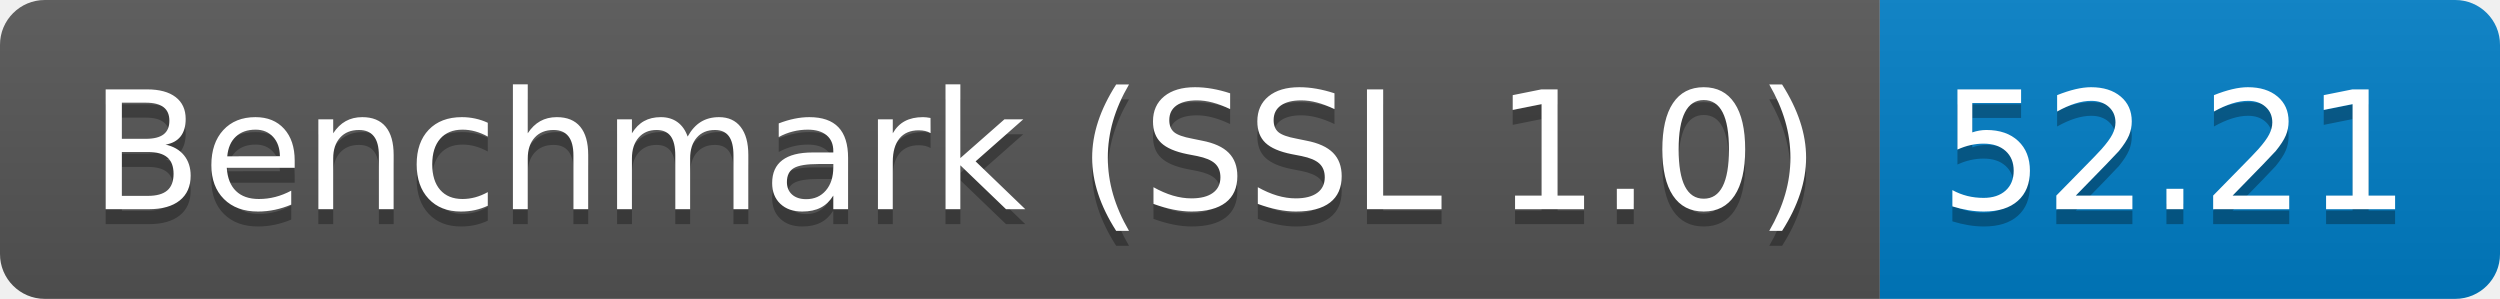
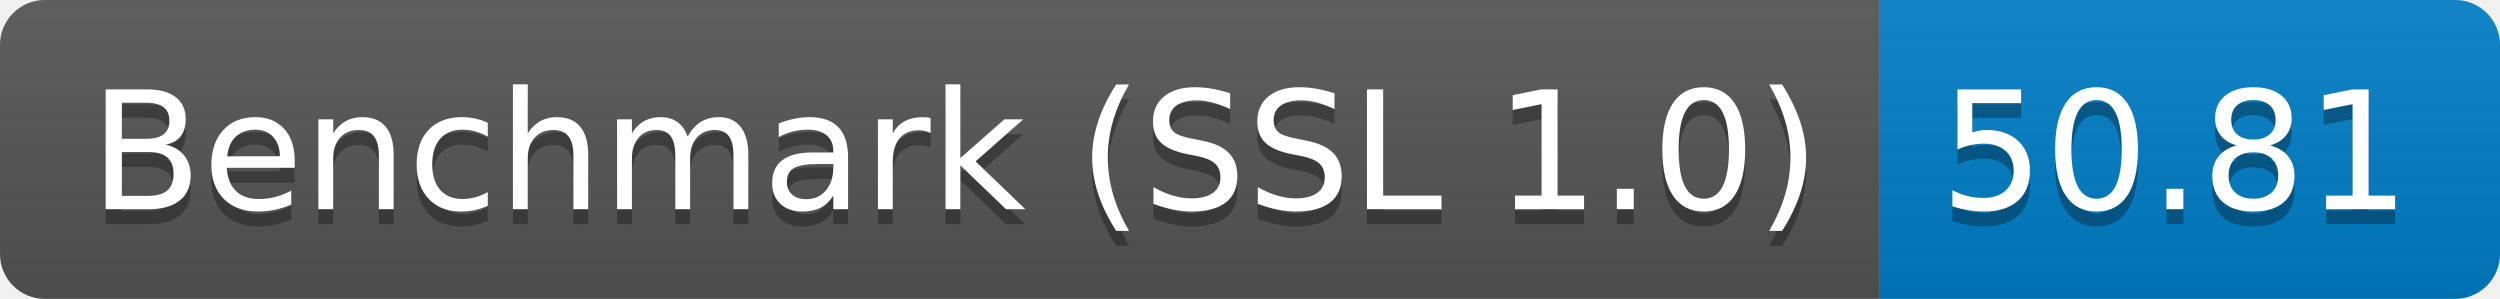
<svg xmlns="http://www.w3.org/2000/svg" height="20" width="167.3">
  <linearGradient id="smooth" x2="0" y2="100%">
    <stop offset="0" stop-color="#bbb" stop-opacity=".1" />
    <stop offset="1" stop-opacity=".1" />
  </linearGradient>
  <clipPath id="round">
    <rect fill="#fff" height="20" rx="3" width="167.3" />
  </clipPath>
  <g clip-path="url(#round)">
    <rect fill="#555" height="20" width="125.8" />
    <rect fill="#007ec6" height="20" width="41.5" x="125.8" />
    <rect fill="url(#smooth)" height="20" width="167.3" />
  </g>
  <g fill="#fff" font-family="DejaVu Sans,Verdana,Geneva,sans-serif" font-size="110" text-anchor="middle">
    <text fill="#010101" fill-opacity=".3" lengthAdjust="spacing" textLength="1158.0" transform="scale(0.1)" x="639.0" y="150">Benchmark (SSL 1.0)</text>
    <text lengthAdjust="spacing" textLength="1158.0" transform="scale(0.1)" x="639.0" y="140">Benchmark (SSL 1.0)</text>
-     <text fill="#010101" fill-opacity=".3" lengthAdjust="spacing" textLength="315.0" transform="scale(0.1)" x="1455.5" y="150">52.21</text>
-     <text lengthAdjust="spacing" textLength="315.0" transform="scale(0.1)" x="1455.5" y="140">52.21</text>
+     <text fill="#010101" fill-opacity=".3" lengthAdjust="spacing" textLength="315.0" transform="scale(0.1)" x="1455.5" y="150">50.81</text>
+     <text lengthAdjust="spacing" textLength="315.0" transform="scale(0.1)" x="1455.5" y="140">50.81</text>
  </g>
</svg>
